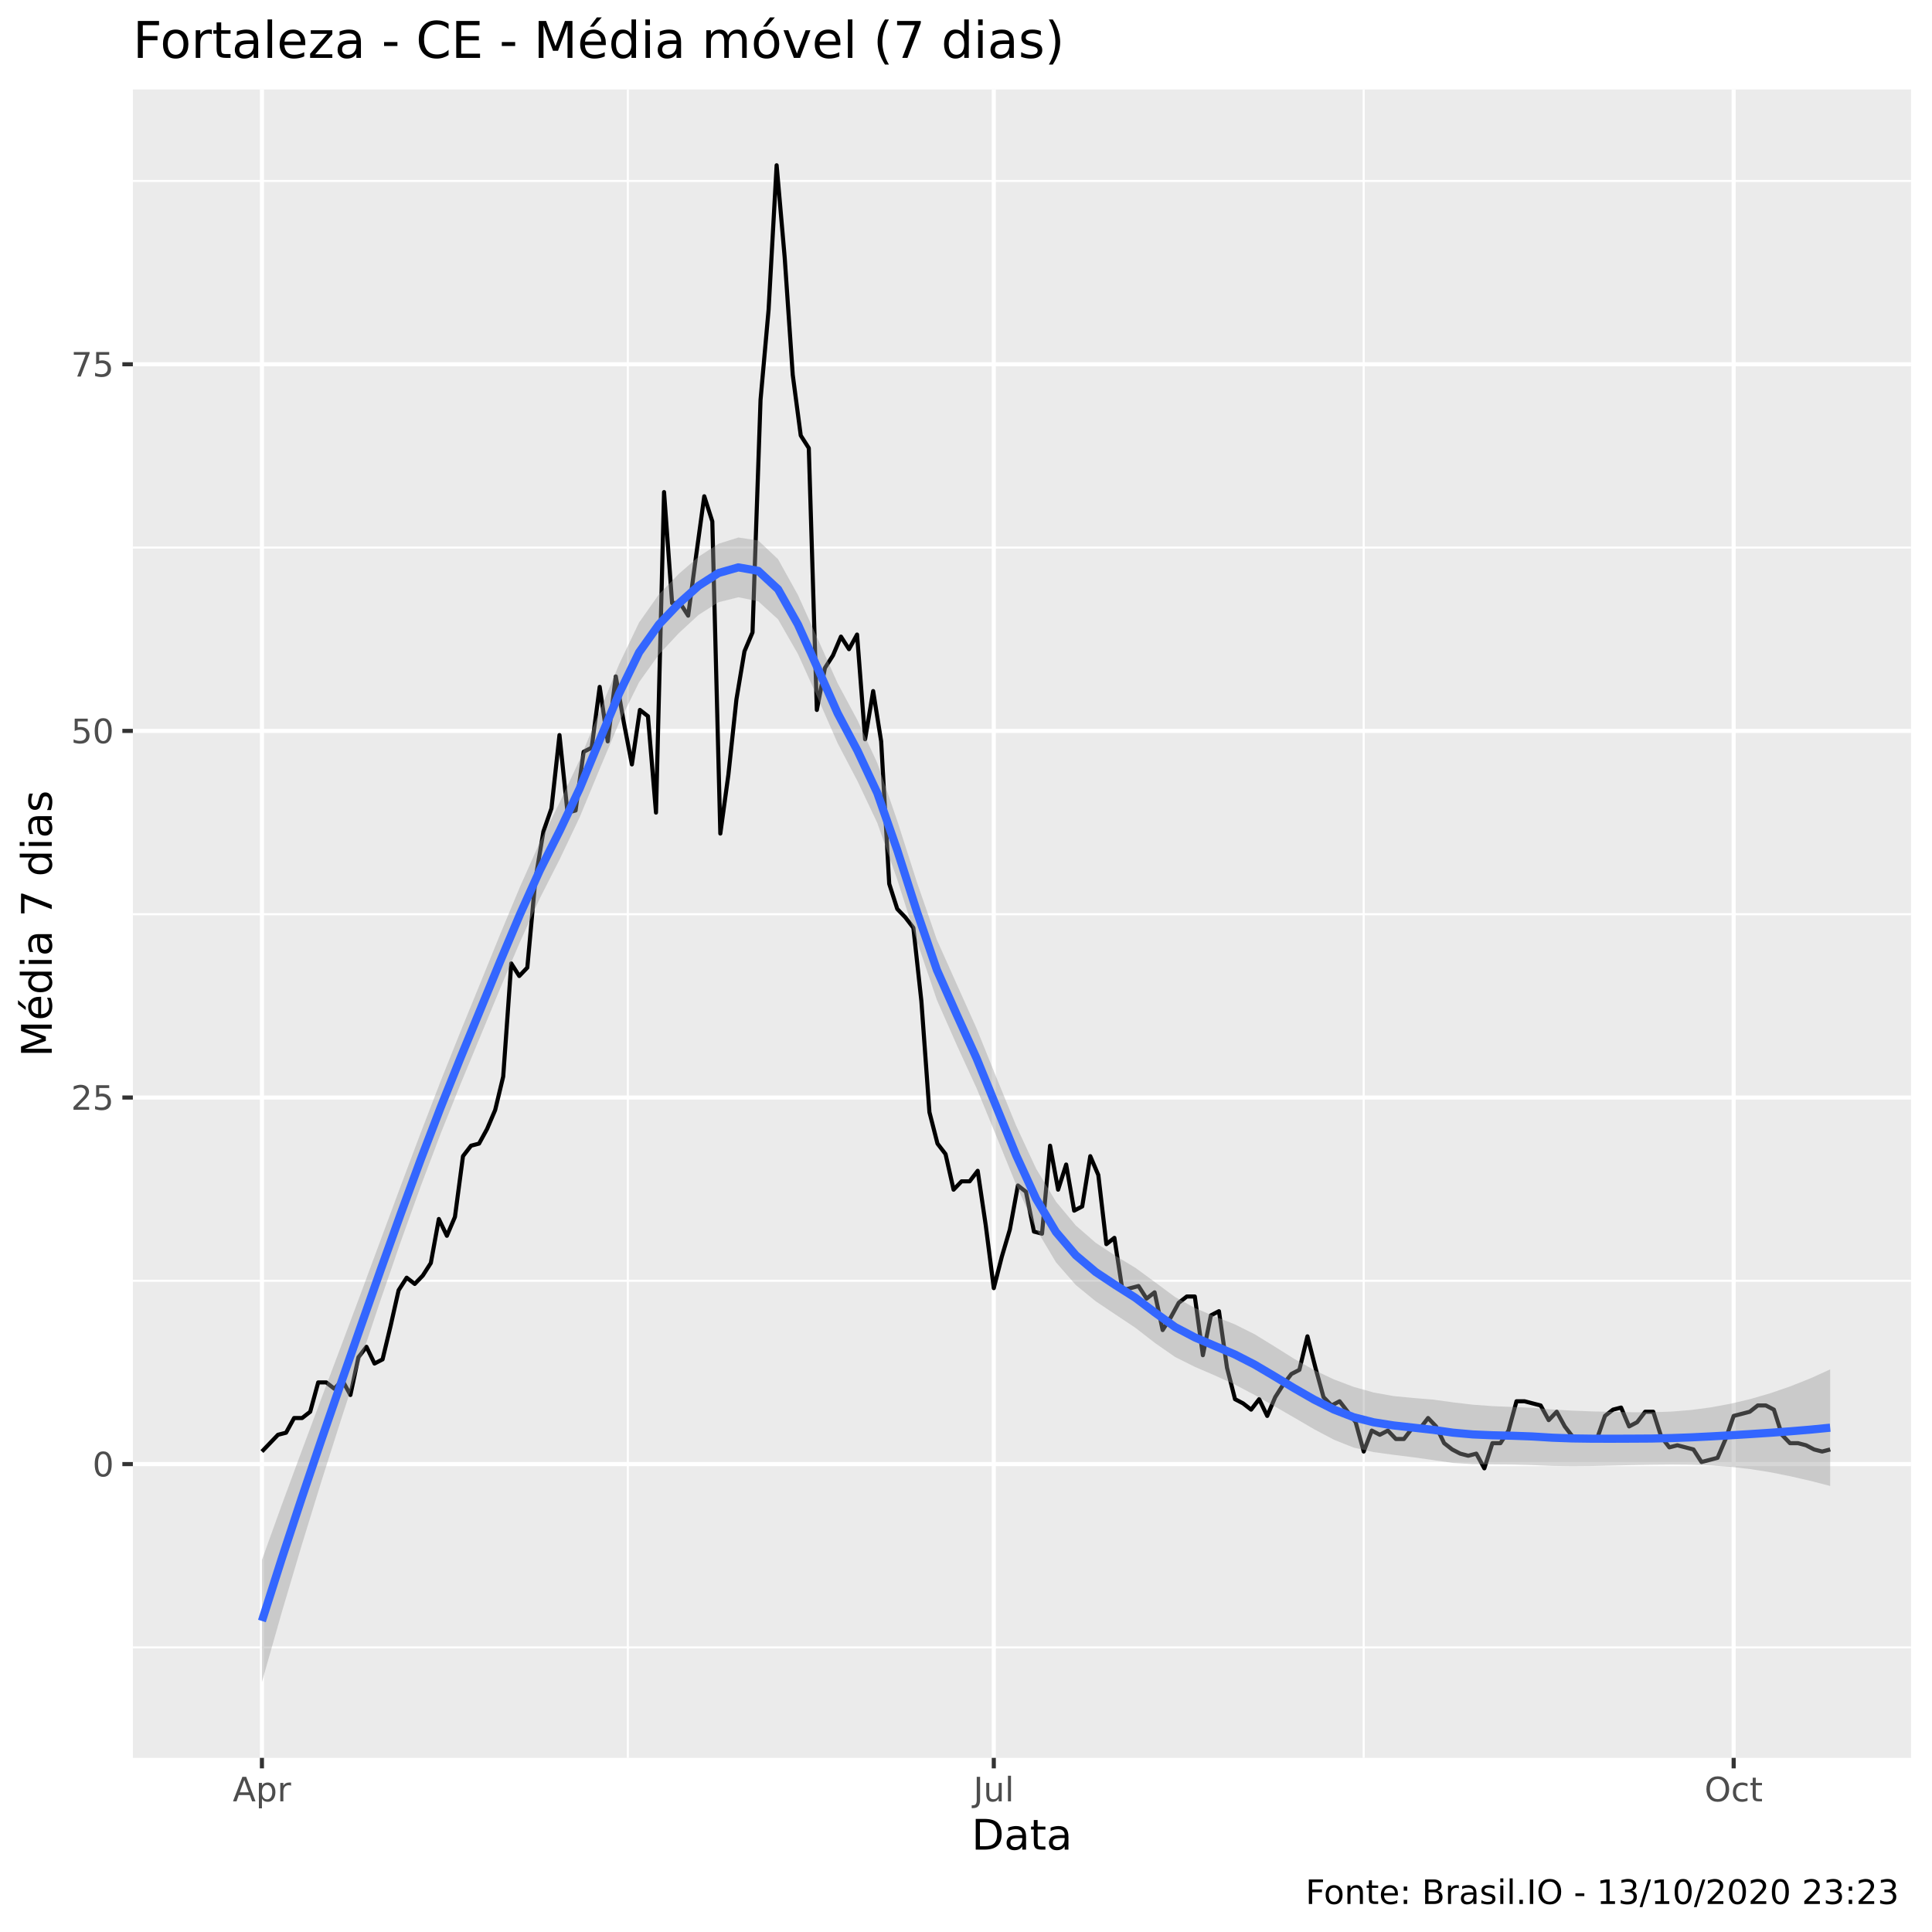
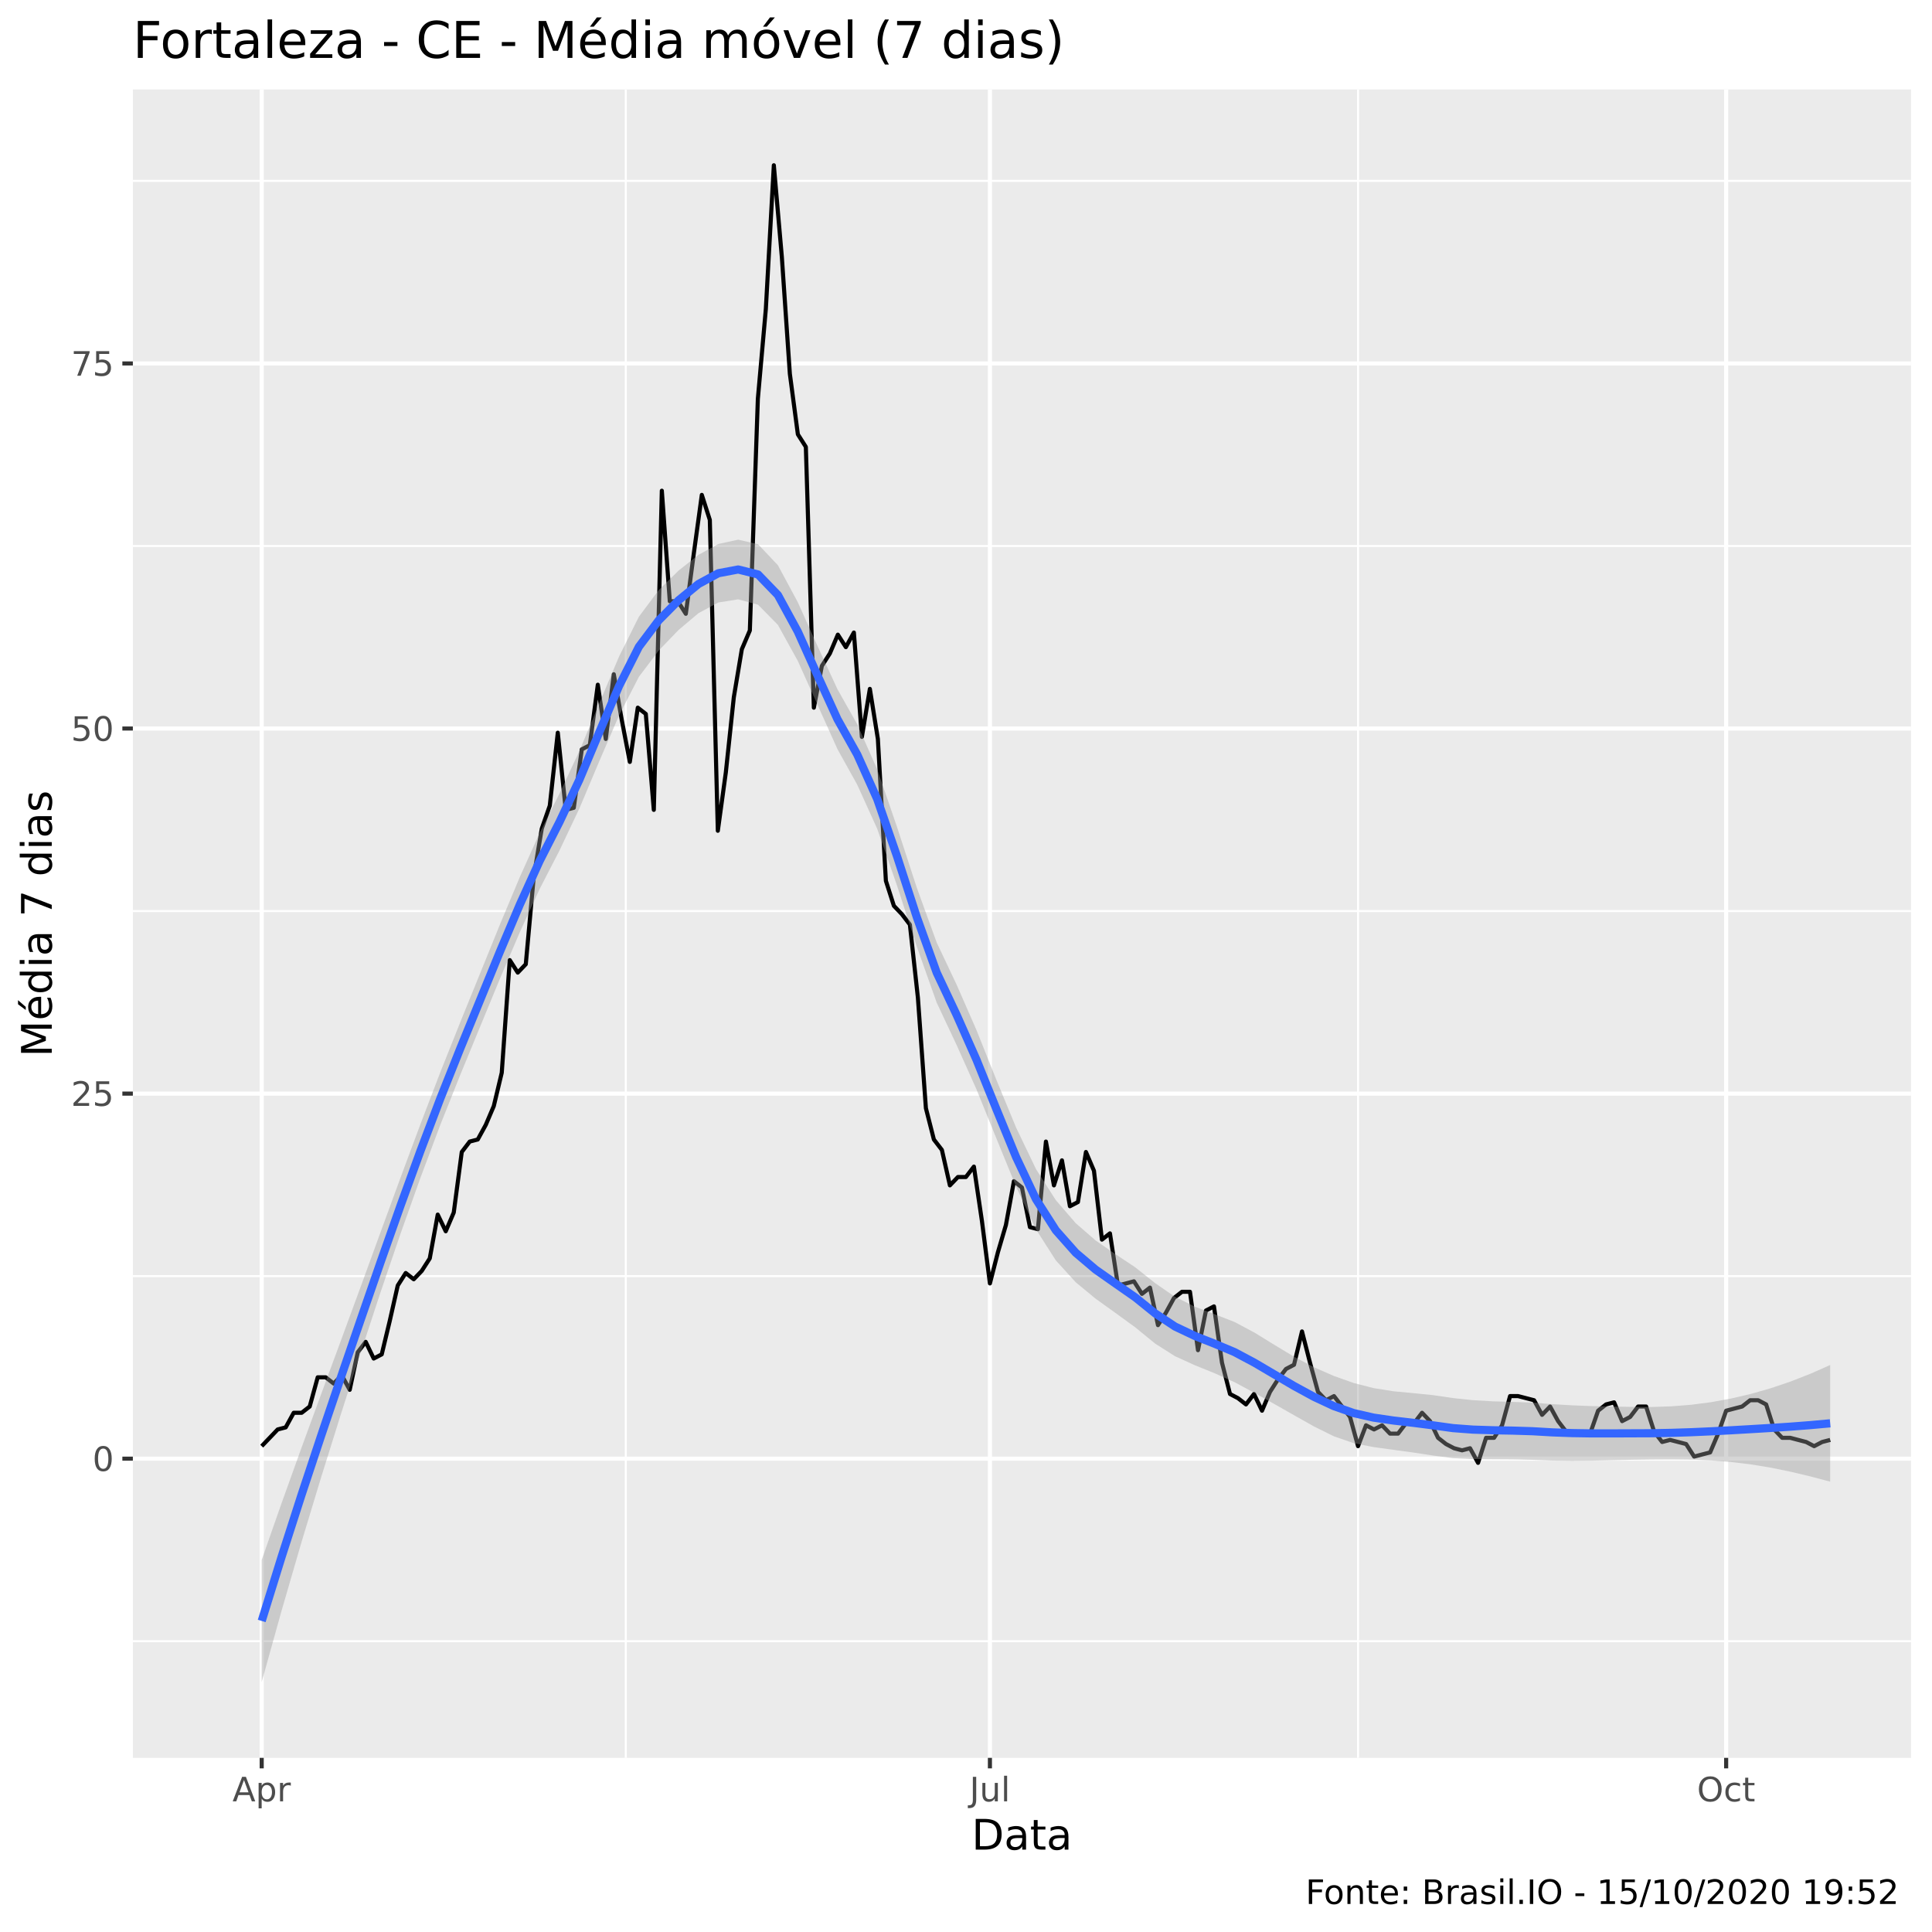
<svg xmlns="http://www.w3.org/2000/svg" viewBox="0 0 504.00 504.00">
  <defs>
    <style type="text/css">
    line, polyline, polygon, path, rect, circle {
      fill: none;
      stroke: #000000;
      stroke-linecap: round;
      stroke-linejoin: round;
      stroke-miterlimit: 10.00;
    }
  </style>
  </defs>
  <rect width="100%" height="100%" style="stroke: none; fill: #FFFFFF;" />
  <rect x="0" y="0.00" width="504.00" height="504.00" style="stroke-width: 1.07; stroke: #FFFFFF; fill: #FFFFFF;" />
  <defs>
    <clipPath id="cpMzQuNjZ8NDk4LjUyfDQ1OC41N3wyMy4zMw==">
      <rect x="34.66" y="23.33" width="463.87" height="435.24" />
    </clipPath>
  </defs>
  <rect x="34.66" y="23.33" width="463.87" height="435.24" style="stroke-width: 1.07; stroke: none; fill: #EBEBEB;" clip-path="url(#cpMzQuNjZ8NDk4LjUyfDQ1OC41N3wyMy4zMw==)" />
-   <polyline points="34.66,429.76 498.52,429.76 " style="stroke-width: 0.53; stroke: #FFFFFF; stroke-linecap: butt;" clip-path="url(#cpMzQuNjZ8NDk4LjUyfDQ1OC41N3wyMy4zMw==)" />
-   <polyline points="34.66,334.12 498.52,334.12 " style="stroke-width: 0.53; stroke: #FFFFFF; stroke-linecap: butt;" clip-path="url(#cpMzQuNjZ8NDk4LjUyfDQ1OC41N3wyMy4zMw==)" />
-   <polyline points="34.66,238.49 498.52,238.49 " style="stroke-width: 0.53; stroke: #FFFFFF; stroke-linecap: butt;" clip-path="url(#cpMzQuNjZ8NDk4LjUyfDQ1OC41N3wyMy4zMw==)" />
-   <polyline points="34.66,142.85 498.52,142.85 " style="stroke-width: 0.53; stroke: #FFFFFF; stroke-linecap: butt;" clip-path="url(#cpMzQuNjZ8NDk4LjUyfDQ1OC41N3wyMy4zMw==)" />
-   <polyline points="34.66,47.21 498.52,47.21 " style="stroke-width: 0.53; stroke: #FFFFFF; stroke-linecap: butt;" clip-path="url(#cpMzQuNjZ8NDk4LjUyfDQ1OC41N3wyMy4zMw==)" />
-   <polyline points="163.79,458.57 163.79,23.33 " style="stroke-width: 0.53; stroke: #FFFFFF; stroke-linecap: butt;" clip-path="url(#cpMzQuNjZ8NDk4LjUyfDQ1OC41N3wyMy4zMw==)" />
-   <polyline points="355.75,458.57 355.75,23.33 " style="stroke-width: 0.53; stroke: #FFFFFF; stroke-linecap: butt;" clip-path="url(#cpMzQuNjZ8NDk4LjUyfDQ1OC41N3wyMy4zMw==)" />
-   <polyline points="34.66,381.94 498.52,381.94 " style="stroke-width: 1.07; stroke: #FFFFFF; stroke-linecap: butt;" clip-path="url(#cpMzQuNjZ8NDk4LjUyfDQ1OC41N3wyMy4zMw==)" />
-   <polyline points="34.66,286.31 498.52,286.31 " style="stroke-width: 1.07; stroke: #FFFFFF; stroke-linecap: butt;" clip-path="url(#cpMzQuNjZ8NDk4LjUyfDQ1OC41N3wyMy4zMw==)" />
-   <polyline points="34.66,190.67 498.52,190.67 " style="stroke-width: 1.07; stroke: #FFFFFF; stroke-linecap: butt;" clip-path="url(#cpMzQuNjZ8NDk4LjUyfDQ1OC41N3wyMy4zMw==)" />
-   <polyline points="34.66,95.03 498.52,95.03 " style="stroke-width: 1.07; stroke: #FFFFFF; stroke-linecap: butt;" clip-path="url(#cpMzQuNjZ8NDk4LjUyfDQ1OC41N3wyMy4zMw==)" />
-   <polyline points="68.33,458.57 68.33,23.33 " style="stroke-width: 1.07; stroke: #FFFFFF; stroke-linecap: butt;" clip-path="url(#cpMzQuNjZ8NDk4LjUyfDQ1OC41N3wyMy4zMw==)" />
-   <polyline points="259.25,458.57 259.25,23.33 " style="stroke-width: 1.07; stroke: #FFFFFF; stroke-linecap: butt;" clip-path="url(#cpMzQuNjZ8NDk4LjUyfDQ1OC41N3wyMy4zMw==)" />
-   <polyline points="452.26,458.57 452.26,23.33 " style="stroke-width: 1.07; stroke: #FFFFFF; stroke-linecap: butt;" clip-path="url(#cpMzQuNjZ8NDk4LjUyfDQ1OC41N3wyMy4zMw==)" />
-   <polyline points="68.33,378.66 72.52,374.29 74.62,373.75 76.72,369.92 78.82,369.92 80.92,368.28 83.01,360.63 85.11,360.63 87.21,362.27 89.31,360.08 91.41,363.91 93.50,354.07 95.60,351.34 97.70,355.71 99.80,354.62 101.90,345.87 103.99,336.58 106.09,333.31 108.19,334.94 110.29,332.76 112.39,329.48 114.48,318.00 116.58,322.38 118.68,317.46 120.78,301.61 122.88,298.88 124.97,298.33 127.07,294.50 129.17,289.58 131.27,280.84 133.37,251.33 135.46,254.61 137.56,252.42 139.66,229.47 141.76,216.90 143.86,210.89 145.95,191.76 148.05,211.98 150.15,211.43 152.25,196.13 154.35,195.04 156.44,179.19 158.54,193.40 160.64,176.46 162.74,188.48 164.84,199.41 166.93,185.20 169.03,186.84 171.13,211.98 173.23,128.37 175.33,157.33 177.42,157.33 179.52,160.61 181.62,144.76 183.72,129.46 185.82,136.02 187.91,217.45 190.01,202.14 192.11,182.47 194.21,169.90 196.31,164.98 198.40,104.32 200.50,80.82 202.60,43.11 204.70,67.16 206.80,97.76 208.89,113.61 210.99,116.89 213.09,185.20 215.19,174.27 217.29,170.99 219.38,166.07 221.48,169.35 223.58,165.53 225.68,192.85 227.78,180.28 229.87,193.40 231.97,230.56 234.07,237.12 236.17,239.31 238.27,242.04 240.36,261.17 242.46,290.13 244.56,298.33 246.66,301.06 248.76,310.35 250.85,308.17 252.95,308.17 255.05,305.43 257.15,319.64 259.25,336.04 261.34,327.84 263.44,320.74 265.54,309.26 267.64,310.90 269.73,321.28 271.83,321.83 273.93,298.88 276.03,310.35 278.13,303.79 280.22,315.82 282.32,314.72 284.42,301.61 286.52,306.53 288.62,324.56 290.71,322.92 292.81,336.58 294.91,336.04 297.01,335.49 299.11,338.77 301.20,337.13 303.30,346.97 305.40,343.69 307.50,339.86 309.60,338.22 311.69,338.22 313.79,353.53 315.89,343.14 317.99,342.05 320.09,356.80 322.18,365.00 324.28,366.10 326.38,367.73 328.48,365.00 330.58,369.37 332.67,364.46 334.77,361.18 336.87,358.44 338.97,357.35 341.07,348.61 343.16,356.80 345.26,364.46 347.36,366.64 349.46,365.55 351.56,368.28 353.65,371.01 355.75,378.66 357.85,373.20 359.95,374.29 362.05,373.20 364.14,375.39 366.24,375.39 368.34,372.65 370.44,372.65 372.54,369.92 374.63,372.11 376.73,376.48 378.83,378.12 380.93,379.21 383.03,379.76 385.12,379.21 387.22,383.04 389.32,376.48 391.42,376.48 393.52,373.20 395.61,365.55 397.71,365.55 399.81,366.10 401.91,366.64 404.01,370.47 406.10,368.28 408.20,372.11 410.30,374.84 412.40,375.39 414.50,375.39 416.59,375.39 418.69,369.37 420.79,367.73 422.89,367.19 424.99,372.11 427.08,371.01 429.18,368.28 431.28,368.28 433.38,374.84 435.48,377.57 437.57,377.03 439.67,377.57 441.77,378.12 443.87,381.40 445.97,380.85 448.06,380.30 450.16,375.39 452.26,369.37 454.36,368.83 456.46,368.28 458.55,366.64 460.65,366.64 462.75,367.73 464.85,374.29 466.95,376.48 469.04,376.48 471.14,377.03 473.24,378.12 475.34,378.66 477.44,378.12 " style="stroke-width: 1.07; stroke-linecap: butt;" clip-path="url(#cpMzQuNjZ8NDk4LjUyfDQ1OC41N3wyMy4zMw==)" />
-   <polygon points="68.33,406.94 73.51,392.56 78.69,378.54 83.86,364.73 89.04,350.99 94.22,337.16 99.40,323.18 104.58,309.24 109.76,295.48 114.94,282.06 120.11,269.14 125.29,256.48 130.47,243.74 135.65,231.34 140.83,219.71 146.01,209.29 151.19,198.29 156.36,185.73 161.54,173.20 166.72,162.39 171.90,155.04 177.08,149.71 182.26,145.20 187.44,141.85 192.61,140.22 197.79,140.99 202.97,145.87 208.15,155.20 213.33,166.69 218.51,178.23 223.69,187.90 228.86,199.05 234.04,214.03 239.22,230.21 244.40,245.16 249.58,256.75 254.76,268.28 259.94,281.10 265.11,293.72 270.29,304.86 275.47,313.47 280.65,319.69 285.83,324.20 291.01,327.61 296.19,330.73 301.36,334.52 306.54,338.36 311.72,341.22 316.90,343.42 322.08,345.46 327.26,348.04 332.44,351.23 337.61,354.47 342.79,357.40 347.97,359.84 353.15,361.80 358.33,363.26 363.51,364.19 368.69,364.69 373.86,365.11 379.04,365.83 384.22,366.44 389.40,366.82 394.58,367.03 399.76,367.26 404.94,367.68 410.11,367.99 415.29,368.19 420.47,368.31 425.65,368.40 430.83,368.42 436.01,368.24 441.19,367.82 446.36,367.13 451.54,366.17 456.72,364.94 461.90,363.43 467.08,361.64 472.26,359.58 477.44,357.23 477.44,387.64 472.26,386.31 467.08,385.12 461.90,384.08 456.72,383.26 451.54,382.66 446.36,382.29 441.19,382.10 436.01,382.06 430.83,382.11 425.65,382.20 420.47,382.32 415.29,382.44 410.11,382.48 404.94,382.41 399.76,382.19 394.58,382.05 389.40,382.01 384.22,381.96 379.04,381.64 373.86,380.89 368.69,380.16 363.51,379.52 358.33,378.81 353.15,377.64 347.97,375.58 342.79,372.83 337.61,369.81 332.44,366.82 327.26,363.89 322.08,361.16 316.90,358.81 311.72,356.58 306.54,353.99 301.36,350.39 296.19,346.38 291.01,342.93 285.83,339.46 280.65,335.23 275.47,329.30 270.29,320.60 265.11,309.14 259.94,296.45 254.76,283.88 249.58,272.60 244.40,260.86 239.22,245.61 234.04,229.39 228.86,214.69 223.69,203.76 218.51,193.88 213.33,182.06 208.15,170.59 202.97,161.56 197.79,156.85 192.61,155.81 187.44,157.10 182.26,160.39 177.08,165.17 171.90,170.73 166.72,177.96 161.54,188.47 156.36,200.78 151.19,213.26 146.01,224.15 140.83,234.35 135.65,245.73 130.47,257.89 125.29,270.40 120.11,282.88 114.94,295.77 109.76,309.44 104.58,323.81 99.40,338.80 94.22,354.29 89.04,370.12 83.86,386.38 78.69,403.16 73.51,420.59 68.33,438.79 " style="stroke-width: 0.00; stroke: none; fill: #999999; fill-opacity: 0.40;" clip-path="url(#cpMzQuNjZ8NDk4LjUyfDQ1OC41N3wyMy4zMw==)" />
-   <polyline points="68.33,406.94 73.51,392.56 78.69,378.54 83.86,364.73 89.04,350.99 94.22,337.16 99.40,323.18 104.58,309.24 109.76,295.48 114.94,282.06 120.11,269.14 125.29,256.48 130.47,243.74 135.65,231.34 140.83,219.71 146.01,209.29 151.19,198.29 156.36,185.73 161.54,173.20 166.72,162.39 171.90,155.04 177.08,149.71 182.26,145.20 187.44,141.85 192.61,140.22 197.79,140.99 202.97,145.87 208.15,155.20 213.33,166.69 218.51,178.23 223.69,187.90 228.86,199.05 234.04,214.03 239.22,230.21 244.40,245.16 249.58,256.75 254.76,268.28 259.94,281.10 265.11,293.72 270.29,304.86 275.47,313.47 280.65,319.69 285.83,324.20 291.01,327.61 296.19,330.73 301.36,334.52 306.54,338.36 311.72,341.22 316.90,343.42 322.08,345.46 327.26,348.04 332.44,351.23 337.61,354.47 342.79,357.40 347.97,359.84 353.15,361.80 358.33,363.26 363.51,364.19 368.69,364.69 373.86,365.11 379.04,365.83 384.22,366.44 389.40,366.82 394.58,367.03 399.76,367.26 404.94,367.68 410.11,367.99 415.29,368.19 420.47,368.31 425.65,368.40 430.83,368.42 436.01,368.24 441.19,367.82 446.36,367.13 451.54,366.17 456.72,364.94 461.90,363.43 467.08,361.64 472.26,359.58 477.44,357.23 " style="stroke-width: 2.13; stroke: none;" clip-path="url(#cpMzQuNjZ8NDk4LjUyfDQ1OC41N3wyMy4zMw==)" />
-   <polyline points="477.44,387.64 472.26,386.31 467.08,385.12 461.90,384.08 456.72,383.26 451.54,382.66 446.36,382.29 441.19,382.10 436.01,382.06 430.83,382.11 425.65,382.20 420.47,382.32 415.29,382.44 410.11,382.48 404.94,382.41 399.76,382.19 394.58,382.05 389.40,382.01 384.22,381.96 379.04,381.64 373.86,380.89 368.69,380.16 363.51,379.52 358.33,378.81 353.15,377.64 347.97,375.58 342.79,372.83 337.61,369.81 332.44,366.82 327.26,363.89 322.08,361.16 316.90,358.81 311.72,356.58 306.54,353.99 301.36,350.39 296.19,346.38 291.01,342.93 285.83,339.46 280.65,335.23 275.47,329.30 270.29,320.60 265.11,309.14 259.94,296.45 254.76,283.88 249.58,272.60 244.40,260.86 239.22,245.61 234.04,229.39 228.86,214.69 223.69,203.76 218.51,193.88 213.33,182.06 208.15,170.59 202.97,161.56 197.79,156.85 192.61,155.81 187.44,157.10 182.26,160.39 177.08,165.17 171.90,170.73 166.72,177.96 161.54,188.47 156.36,200.78 151.19,213.26 146.01,224.15 140.83,234.35 135.65,245.73 130.47,257.89 125.29,270.40 120.11,282.88 114.94,295.77 109.76,309.44 104.58,323.81 99.40,338.80 94.22,354.29 89.04,370.12 83.86,386.38 78.69,403.16 73.51,420.59 68.33,438.79 " style="stroke-width: 2.13; stroke: none;" clip-path="url(#cpMzQuNjZ8NDk4LjUyfDQ1OC41N3wyMy4zMw==)" />
-   <polyline points="68.33,422.87 73.51,406.58 78.69,390.85 83.86,375.55 89.04,360.56 94.22,345.72 99.40,330.99 104.58,316.53 109.76,302.46 114.94,288.92 120.11,276.01 125.29,263.44 130.47,250.81 135.65,238.53 140.83,227.03 146.01,216.72 151.19,205.77 156.36,193.25 161.54,180.84 166.72,170.18 171.90,162.89 177.08,157.44 182.26,152.80 187.44,149.48 192.61,148.01 197.79,148.92 202.97,153.72 208.15,162.90 213.33,174.38 218.51,186.06 223.69,195.83 228.86,206.87 234.04,221.71 239.22,237.91 244.40,253.01 249.58,264.68 254.76,276.08 259.94,288.77 265.11,301.43 270.29,312.73 275.47,321.39 280.65,327.46 285.83,331.83 291.01,335.27 296.19,338.55 301.36,342.46 306.54,346.18 311.72,348.90 316.90,351.11 322.08,353.31 327.26,355.96 332.44,359.02 337.61,362.14 342.79,365.11 347.97,367.71 353.15,369.72 358.33,371.03 363.51,371.85 368.69,372.43 373.86,373.00 379.04,373.74 384.22,374.20 389.40,374.42 394.58,374.54 399.76,374.73 404.94,375.05 410.11,375.24 415.29,375.31 420.47,375.32 425.65,375.30 430.83,375.27 436.01,375.15 441.19,374.96 446.36,374.71 451.54,374.42 456.72,374.10 461.90,373.76 467.08,373.38 472.26,372.95 477.44,372.44 " style="stroke-width: 2.13; stroke: #3366FF; stroke-linecap: butt;" clip-path="url(#cpMzQuNjZ8NDk4LjUyfDQ1OC41N3wyMy4zMw==)" />
+   <polyline points="34.66,428.14 498.52,428.14 " style="stroke-width: 0.53; stroke: #FFFFFF; stroke-linecap: butt;" clip-path="url(#cpMzQuNjZ8NDk4LjUyfDQ1OC41N3wyMy4zMw==)" />
+   <polyline points="34.66,332.90 498.52,332.90 " style="stroke-width: 0.53; stroke: #FFFFFF; stroke-linecap: butt;" clip-path="url(#cpMzQuNjZ8NDk4LjUyfDQ1OC41N3wyMy4zMw==)" />
+   <polyline points="34.66,237.67 498.52,237.67 " style="stroke-width: 0.53; stroke: #FFFFFF; stroke-linecap: butt;" clip-path="url(#cpMzQuNjZ8NDk4LjUyfDQ1OC41N3wyMy4zMw==)" />
+   <polyline points="34.66,142.43 498.52,142.43 " style="stroke-width: 0.53; stroke: #FFFFFF; stroke-linecap: butt;" clip-path="url(#cpMzQuNjZ8NDk4LjUyfDQ1OC41N3wyMy4zMw==)" />
+   <polyline points="34.66,47.19 498.52,47.19 " style="stroke-width: 0.53; stroke: #FFFFFF; stroke-linecap: butt;" clip-path="url(#cpMzQuNjZ8NDk4LjUyfDQ1OC41N3wyMy4zMw==)" />
+   <polyline points="163.25,458.57 163.25,23.33 " style="stroke-width: 0.53; stroke: #FFFFFF; stroke-linecap: butt;" clip-path="url(#cpMzQuNjZ8NDk4LjUyfDQ1OC41N3wyMy4zMw==)" />
+   <polyline points="354.27,458.57 354.27,23.33 " style="stroke-width: 0.53; stroke: #FFFFFF; stroke-linecap: butt;" clip-path="url(#cpMzQuNjZ8NDk4LjUyfDQ1OC41N3wyMy4zMw==)" />
+   <polyline points="34.66,380.52 498.52,380.52 " style="stroke-width: 1.07; stroke: #FFFFFF; stroke-linecap: butt;" clip-path="url(#cpMzQuNjZ8NDk4LjUyfDQ1OC41N3wyMy4zMw==)" />
+   <polyline points="34.66,285.29 498.52,285.29 " style="stroke-width: 1.07; stroke: #FFFFFF; stroke-linecap: butt;" clip-path="url(#cpMzQuNjZ8NDk4LjUyfDQ1OC41N3wyMy4zMw==)" />
+   <polyline points="34.66,190.05 498.52,190.05 " style="stroke-width: 1.07; stroke: #FFFFFF; stroke-linecap: butt;" clip-path="url(#cpMzQuNjZ8NDk4LjUyfDQ1OC41N3wyMy4zMw==)" />
+   <polyline points="34.66,94.81 498.52,94.81 " style="stroke-width: 1.07; stroke: #FFFFFF; stroke-linecap: butt;" clip-path="url(#cpMzQuNjZ8NDk4LjUyfDQ1OC41N3wyMy4zMw==)" />
+   <polyline points="68.27,458.57 68.27,23.33 " style="stroke-width: 1.07; stroke: #FFFFFF; stroke-linecap: butt;" clip-path="url(#cpMzQuNjZ8NDk4LjUyfDQ1OC41N3wyMy4zMw==)" />
+   <polyline points="258.24,458.57 258.24,23.33 " style="stroke-width: 1.07; stroke: #FFFFFF; stroke-linecap: butt;" clip-path="url(#cpMzQuNjZ8NDk4LjUyfDQ1OC41N3wyMy4zMw==)" />
+   <polyline points="450.30,458.57 450.30,23.33 " style="stroke-width: 1.07; stroke: #FFFFFF; stroke-linecap: butt;" clip-path="url(#cpMzQuNjZ8NDk4LjUyfDQ1OC41N3wyMy4zMw==)" />
+   <polyline points="68.27,377.26 72.44,372.90 74.53,372.36 76.62,368.55 78.70,368.55 80.79,366.92 82.88,359.30 84.97,359.30 87.05,360.93 89.14,358.75 91.23,362.56 93.32,352.77 95.40,350.05 97.49,354.40 99.58,353.31 101.67,344.60 103.76,335.35 105.84,332.09 107.93,333.72 110.02,331.54 112.11,328.28 114.19,316.85 116.28,321.20 118.37,316.31 120.46,300.52 122.54,297.80 124.63,297.26 126.72,293.45 128.81,288.55 130.89,279.84 132.98,250.46 135.07,253.72 137.16,251.54 139.24,228.69 141.33,216.17 143.42,210.18 145.51,191.14 147.59,211.27 149.68,210.73 151.77,195.49 153.86,194.40 155.95,178.62 158.03,192.77 160.12,175.90 162.21,187.87 164.30,198.76 166.38,184.61 168.47,186.24 170.56,211.27 172.65,128.01 174.73,156.85 176.82,156.85 178.91,160.12 181.00,144.33 183.08,129.10 185.17,135.63 187.26,216.72 189.35,201.48 191.43,181.89 193.52,169.37 195.61,164.47 197.70,104.06 199.78,80.66 201.87,43.11 203.96,67.06 206.05,97.53 208.14,113.31 210.22,116.58 212.31,184.61 214.40,173.72 216.49,170.46 218.57,165.56 220.66,168.82 222.75,165.01 224.84,192.23 226.92,179.71 229.01,192.77 231.10,229.78 233.19,236.31 235.27,238.48 237.36,241.20 239.45,260.25 241.54,289.10 243.62,297.26 245.71,299.98 247.80,309.23 249.89,307.05 251.97,307.05 254.06,304.33 256.15,318.48 258.24,334.81 260.33,326.65 262.41,319.57 264.50,308.14 266.59,309.78 268.68,320.12 270.76,320.66 272.85,297.80 274.94,309.23 277.03,302.70 279.11,314.67 281.20,313.58 283.29,300.52 285.38,305.42 287.46,323.38 289.55,321.75 291.64,335.35 293.73,334.81 295.81,334.26 297.90,337.53 299.99,335.90 302.08,345.69 304.16,342.43 306.25,338.62 308.34,336.99 310.43,336.99 312.52,352.22 314.60,341.88 316.69,340.80 318.78,355.49 320.87,363.65 322.95,364.74 325.04,366.37 327.13,363.65 329.22,368.01 331.30,363.11 333.39,359.84 335.48,357.12 337.57,356.03 339.65,347.33 341.74,355.49 343.83,363.11 345.92,365.28 348.00,364.20 350.09,366.92 352.18,369.64 354.27,377.26 356.35,371.82 358.44,372.90 360.53,371.82 362.62,373.99 364.71,373.99 366.79,371.27 368.88,371.27 370.97,368.55 373.06,370.73 375.14,375.08 377.23,376.71 379.32,377.80 381.41,378.35 383.49,377.80 385.58,381.61 387.67,375.08 389.76,375.08 391.84,371.82 393.93,364.20 396.02,364.20 398.11,364.74 400.19,365.28 402.28,369.09 404.37,366.92 406.46,370.73 408.54,373.45 410.63,373.99 412.72,373.99 414.81,373.99 416.90,368.01 418.98,366.37 421.07,365.83 423.16,370.73 425.25,369.64 427.33,366.92 429.42,366.92 431.51,373.45 433.60,376.17 435.68,375.63 437.77,376.17 439.86,376.71 441.95,379.98 444.03,379.43 446.12,378.89 448.21,373.99 450.30,368.01 452.38,367.46 454.47,366.92 456.56,365.28 458.65,365.28 460.73,366.37 462.82,372.90 464.91,375.08 467.00,375.08 469.09,375.63 471.17,376.17 473.26,377.26 475.35,376.17 477.44,375.63 " style="stroke-width: 1.07; stroke-linecap: butt;" clip-path="url(#cpMzQuNjZ8NDk4LjUyfDQ1OC41N3wyMy4zMw==)" />
+   <polygon points="68.27,406.94 73.45,392.14 78.62,377.76 83.80,363.62 88.98,349.58 94.16,335.48 99.34,321.26 104.52,307.12 109.70,293.21 114.88,279.68 120.06,266.68 125.24,253.94 130.42,241.17 135.60,228.81 140.78,217.28 145.96,207.00 151.14,195.93 156.32,183.51 161.49,171.28 166.67,160.88 171.85,153.93 177.03,148.84 182.21,144.74 187.39,141.91 192.57,140.78 197.75,141.97 202.93,147.45 208.11,157.09 213.29,168.58 218.47,179.80 223.65,188.99 228.83,200.67 234.01,215.75 239.18,231.62 244.36,245.89 249.54,256.84 254.72,268.69 259.90,281.64 265.08,294.17 270.26,304.98 275.44,313.09 280.62,319.09 285.80,323.59 290.98,327.17 296.16,330.61 301.34,334.73 306.52,338.30 311.70,340.87 316.88,342.85 322.05,344.86 327.23,347.62 332.41,350.81 337.59,353.93 342.77,356.67 347.95,358.94 353.13,360.78 358.31,362.11 363.49,362.94 368.67,363.42 373.85,363.95 379.03,364.71 384.21,365.26 389.39,365.56 394.57,365.71 399.75,365.90 404.92,366.30 410.10,366.61 415.28,366.81 420.46,366.93 425.64,367.01 430.82,367.04 436.00,366.87 441.18,366.46 446.36,365.79 451.54,364.84 456.72,363.64 461.90,362.16 467.08,360.41 472.26,358.38 477.44,356.09 477.44,386.52 472.26,385.15 467.08,383.92 461.90,382.86 456.72,382.01 451.54,381.39 446.36,380.99 441.18,380.77 436.00,380.71 430.82,380.74 425.64,380.81 420.46,380.93 415.28,381.04 410.10,381.09 404.92,381.02 399.75,380.82 394.57,380.70 389.39,380.67 384.21,380.63 379.03,380.39 373.85,379.71 368.67,378.92 363.49,378.21 358.31,377.50 353.13,376.48 347.95,374.68 342.77,372.11 337.59,369.20 332.41,366.25 327.23,363.35 322.05,360.57 316.88,358.25 311.70,356.15 306.52,353.79 301.34,350.50 296.16,346.27 290.98,342.50 285.80,338.78 280.62,334.50 275.44,328.81 270.26,320.70 265.08,309.59 259.90,296.91 254.72,284.15 249.54,272.59 244.36,261.57 239.18,246.99 234.01,231.03 228.83,216.19 223.65,204.76 218.47,195.43 213.29,183.91 208.11,172.39 202.93,163.02 197.75,157.75 192.57,156.35 187.39,157.17 182.21,159.96 177.03,164.33 171.85,169.70 166.67,176.56 161.49,186.64 156.32,198.61 151.14,210.91 145.96,221.85 140.78,231.90 135.60,243.19 130.42,255.31 125.24,267.85 120.06,280.42 114.88,293.40 109.70,307.19 104.52,321.73 99.34,336.91 94.16,352.65 88.98,368.76 83.80,385.30 78.62,402.41 73.45,420.20 68.27,438.79 " style="stroke-width: 0.00; stroke: none; fill: #999999; fill-opacity: 0.40;" clip-path="url(#cpMzQuNjZ8NDk4LjUyfDQ1OC41N3wyMy4zMw==)" />
+   <polyline points="68.27,406.94 73.45,392.14 78.62,377.76 83.80,363.62 88.98,349.58 94.16,335.48 99.34,321.26 104.52,307.12 109.70,293.21 114.88,279.68 120.06,266.68 125.24,253.94 130.42,241.17 135.60,228.81 140.78,217.28 145.96,207.00 151.14,195.93 156.32,183.51 161.49,171.28 166.67,160.88 171.85,153.93 177.03,148.84 182.21,144.74 187.39,141.91 192.57,140.78 197.75,141.97 202.93,147.45 208.11,157.09 213.29,168.58 218.47,179.80 223.65,188.99 228.83,200.67 234.01,215.75 239.18,231.62 244.36,245.89 249.54,256.84 254.72,268.69 259.90,281.64 265.08,294.17 270.26,304.98 275.44,313.09 280.62,319.09 285.80,323.59 290.98,327.17 296.16,330.61 301.34,334.73 306.52,338.30 311.70,340.87 316.88,342.85 322.05,344.86 327.23,347.62 332.41,350.81 337.59,353.93 342.77,356.67 347.95,358.94 353.13,360.78 358.31,362.11 363.49,362.94 368.67,363.42 373.85,363.95 379.03,364.71 384.21,365.26 389.39,365.56 394.57,365.71 399.75,365.90 404.92,366.30 410.10,366.61 415.28,366.81 420.46,366.93 425.64,367.01 430.82,367.04 436.00,366.87 441.18,366.46 446.36,365.79 451.54,364.84 456.72,363.64 461.90,362.16 467.08,360.41 472.26,358.38 477.44,356.09 " style="stroke-width: 2.13; stroke: none;" clip-path="url(#cpMzQuNjZ8NDk4LjUyfDQ1OC41N3wyMy4zMw==)" />
+   <polyline points="477.44,386.52 472.26,385.15 467.08,383.92 461.90,382.86 456.72,382.01 451.54,381.39 446.36,380.99 441.18,380.77 436.00,380.71 430.82,380.74 425.64,380.81 420.46,380.93 415.28,381.04 410.10,381.09 404.92,381.02 399.75,380.82 394.57,380.70 389.39,380.67 384.21,380.63 379.03,380.39 373.85,379.71 368.67,378.92 363.49,378.21 358.31,377.50 353.13,376.48 347.95,374.68 342.77,372.11 337.59,369.20 332.41,366.25 327.23,363.35 322.05,360.57 316.88,358.25 311.70,356.15 306.52,353.79 301.34,350.50 296.16,346.27 290.98,342.50 285.80,338.78 280.62,334.50 275.44,328.81 270.26,320.70 265.08,309.59 259.90,296.91 254.72,284.15 249.54,272.59 244.36,261.57 239.18,246.99 234.01,231.03 228.83,216.19 223.65,204.76 218.47,195.43 213.29,183.91 208.11,172.39 202.93,163.02 197.75,157.75 192.57,156.35 187.39,157.17 182.21,159.96 177.03,164.33 171.85,169.70 166.67,176.56 161.49,186.64 156.32,198.61 151.14,210.91 145.96,221.85 140.78,231.90 135.60,243.19 130.42,255.31 125.24,267.85 120.06,280.42 114.88,293.40 109.70,307.19 104.52,321.73 99.34,336.91 94.16,352.65 88.98,368.76 83.80,385.30 78.62,402.41 73.45,420.20 68.27,438.79 " style="stroke-width: 2.13; stroke: none;" clip-path="url(#cpMzQuNjZ8NDk4LjUyfDQ1OC41N3wyMy4zMw==)" />
+   <polyline points="68.27,422.86 73.45,406.17 78.62,390.08 83.80,374.46 88.98,359.17 94.16,344.06 99.34,329.09 104.52,314.42 109.70,300.20 114.88,286.54 120.06,273.55 125.24,260.90 130.42,248.24 135.60,236.00 140.78,224.59 145.96,214.42 151.14,203.42 156.32,191.06 161.49,178.96 166.67,168.72 171.85,161.82 177.03,156.59 182.21,152.35 187.39,149.54 192.57,148.56 197.75,149.86 202.93,155.23 208.11,164.74 213.29,176.25 218.47,187.62 223.65,196.88 228.83,208.43 234.01,223.39 239.18,239.30 244.36,253.73 249.54,264.72 254.72,276.42 259.90,289.27 265.08,301.88 270.26,312.84 275.44,320.95 280.62,326.80 285.80,331.19 290.98,334.83 296.16,338.44 301.34,342.62 306.52,346.05 311.70,348.51 316.88,350.55 322.05,352.72 327.23,355.48 332.41,358.53 337.59,361.57 342.77,364.39 347.95,366.81 353.13,368.63 358.31,369.81 363.49,370.57 368.67,371.17 373.85,371.83 379.03,372.55 384.21,372.94 389.39,373.11 394.57,373.20 399.75,373.36 404.92,373.66 410.10,373.85 415.28,373.93 420.46,373.93 425.64,373.91 430.82,373.89 436.00,373.79 441.18,373.62 446.36,373.39 451.54,373.12 456.72,372.82 461.90,372.51 467.08,372.17 472.26,371.77 477.44,371.30 " style="stroke-width: 2.13; stroke: #3366FF; stroke-linecap: butt;" clip-path="url(#cpMzQuNjZ8NDk4LjUyfDQ1OC41N3wyMy4zMw==)" />
  <defs>
    <clipPath id="cpMC4wMHw1MDQuMDB8NTA0LjAwfDAuMDA=">
      <rect x="0.00" y="0.00" width="504.00" height="504.00" />
    </clipPath>
  </defs>
  <g clip-path="url(#cpMC4wMHw1MDQuMDB8NTA0LjAwfDAuMDA=)">
-     <text x="24.13" y="385.15" style="font-size: 8.80px; fill: #4D4D4D; font-family: DejaVu Sans;" textLength="5.60px" lengthAdjust="spacingAndGlyphs">0</text>
+     <text x="24.13" y="383.73" style="font-size: 8.80px; fill: #4D4D4D; font-family: DejaVu Sans;" textLength="5.60px" lengthAdjust="spacingAndGlyphs">0</text>
  </g>
  <g clip-path="url(#cpMC4wMHw1MDQuMDB8NTA0LjAwfDAuMDA=)">
-     <text x="18.53" y="289.51" style="font-size: 8.80px; fill: #4D4D4D; font-family: DejaVu Sans;" textLength="11.20px" lengthAdjust="spacingAndGlyphs">25</text>
+     <text x="18.53" y="288.49" style="font-size: 8.80px; fill: #4D4D4D; font-family: DejaVu Sans;" textLength="11.20px" lengthAdjust="spacingAndGlyphs">25</text>
  </g>
  <g clip-path="url(#cpMC4wMHw1MDQuMDB8NTA0LjAwfDAuMDA=)">
-     <text x="18.53" y="193.88" style="font-size: 8.80px; fill: #4D4D4D; font-family: DejaVu Sans;" textLength="11.20px" lengthAdjust="spacingAndGlyphs">50</text>
+     <text x="18.53" y="193.26" style="font-size: 8.80px; fill: #4D4D4D; font-family: DejaVu Sans;" textLength="11.20px" lengthAdjust="spacingAndGlyphs">50</text>
  </g>
  <g clip-path="url(#cpMC4wMHw1MDQuMDB8NTA0LjAwfDAuMDA=)">
-     <text x="18.53" y="98.24" style="font-size: 8.80px; fill: #4D4D4D; font-family: DejaVu Sans;" textLength="11.20px" lengthAdjust="spacingAndGlyphs">75</text>
+     <text x="18.53" y="98.02" style="font-size: 8.80px; fill: #4D4D4D; font-family: DejaVu Sans;" textLength="11.20px" lengthAdjust="spacingAndGlyphs">75</text>
  </g>
-   <polyline points="31.92,381.94 34.66,381.94 " style="stroke-width: 1.07; stroke: #333333; stroke-linecap: butt;" clip-path="url(#cpMC4wMHw1MDQuMDB8NTA0LjAwfDAuMDA=)" />
-   <polyline points="31.92,286.31 34.66,286.31 " style="stroke-width: 1.07; stroke: #333333; stroke-linecap: butt;" clip-path="url(#cpMC4wMHw1MDQuMDB8NTA0LjAwfDAuMDA=)" />
-   <polyline points="31.92,190.67 34.66,190.67 " style="stroke-width: 1.07; stroke: #333333; stroke-linecap: butt;" clip-path="url(#cpMC4wMHw1MDQuMDB8NTA0LjAwfDAuMDA=)" />
-   <polyline points="31.92,95.03 34.66,95.03 " style="stroke-width: 1.07; stroke: #333333; stroke-linecap: butt;" clip-path="url(#cpMC4wMHw1MDQuMDB8NTA0LjAwfDAuMDA=)" />
-   <polyline points="68.33,461.31 68.33,458.57 " style="stroke-width: 1.07; stroke: #333333; stroke-linecap: butt;" clip-path="url(#cpMC4wMHw1MDQuMDB8NTA0LjAwfDAuMDA=)" />
-   <polyline points="259.25,461.31 259.25,458.57 " style="stroke-width: 1.07; stroke: #333333; stroke-linecap: butt;" clip-path="url(#cpMC4wMHw1MDQuMDB8NTA0LjAwfDAuMDA=)" />
-   <polyline points="452.26,461.31 452.26,458.57 " style="stroke-width: 1.07; stroke: #333333; stroke-linecap: butt;" clip-path="url(#cpMC4wMHw1MDQuMDB8NTA0LjAwfDAuMDA=)" />
+   <polyline points="31.92,380.52 34.66,380.52 " style="stroke-width: 1.07; stroke: #333333; stroke-linecap: butt;" clip-path="url(#cpMC4wMHw1MDQuMDB8NTA0LjAwfDAuMDA=)" />
+   <polyline points="31.92,285.29 34.66,285.29 " style="stroke-width: 1.07; stroke: #333333; stroke-linecap: butt;" clip-path="url(#cpMC4wMHw1MDQuMDB8NTA0LjAwfDAuMDA=)" />
+   <polyline points="31.92,190.05 34.66,190.05 " style="stroke-width: 1.07; stroke: #333333; stroke-linecap: butt;" clip-path="url(#cpMC4wMHw1MDQuMDB8NTA0LjAwfDAuMDA=)" />
+   <polyline points="31.92,94.81 34.66,94.81 " style="stroke-width: 1.07; stroke: #333333; stroke-linecap: butt;" clip-path="url(#cpMC4wMHw1MDQuMDB8NTA0LjAwfDAuMDA=)" />
+   <polyline points="68.27,461.31 68.27,458.57 " style="stroke-width: 1.07; stroke: #333333; stroke-linecap: butt;" clip-path="url(#cpMC4wMHw1MDQuMDB8NTA0LjAwfDAuMDA=)" />
+   <polyline points="258.24,461.31 258.24,458.57 " style="stroke-width: 1.07; stroke: #333333; stroke-linecap: butt;" clip-path="url(#cpMC4wMHw1MDQuMDB8NTA0LjAwfDAuMDA=)" />
+   <polyline points="450.30,461.31 450.30,458.57 " style="stroke-width: 1.07; stroke: #333333; stroke-linecap: butt;" clip-path="url(#cpMC4wMHw1MDQuMDB8NTA0LjAwfDAuMDA=)" />
  <g clip-path="url(#cpMC4wMHw1MDQuMDB8NTA0LjAwfDAuMDA=)">
-     <text x="60.72" y="469.92" style="font-size: 8.80px; fill: #4D4D4D; font-family: DejaVu Sans;" textLength="15.22px" lengthAdjust="spacingAndGlyphs">Apr</text>
+     <text x="60.65" y="469.92" style="font-size: 8.80px; fill: #4D4D4D; font-family: DejaVu Sans;" textLength="15.22px" lengthAdjust="spacingAndGlyphs">Apr</text>
  </g>
  <g clip-path="url(#cpMC4wMHw1MDQuMDB8NTA0LjAwfDAuMDA=)">
-     <text x="253.94" y="469.92" style="font-size: 8.80px; fill: #4D4D4D; font-family: DejaVu Sans;" textLength="10.62px" lengthAdjust="spacingAndGlyphs">Jul</text>
+     <text x="252.93" y="469.92" style="font-size: 8.80px; fill: #4D4D4D; font-family: DejaVu Sans;" textLength="10.62px" lengthAdjust="spacingAndGlyphs">Jul</text>
  </g>
  <g clip-path="url(#cpMC4wMHw1MDQuMDB8NTA0LjAwfDAuMDA=)">
-     <text x="444.65" y="469.92" style="font-size: 8.80px; fill: #4D4D4D; font-family: DejaVu Sans;" textLength="15.22px" lengthAdjust="spacingAndGlyphs">Oct</text>
+     <text x="442.69" y="469.92" style="font-size: 8.80px; fill: #4D4D4D; font-family: DejaVu Sans;" textLength="15.22px" lengthAdjust="spacingAndGlyphs">Oct</text>
  </g>
  <g clip-path="url(#cpMC4wMHw1MDQuMDB8NTA0LjAwfDAuMDA=)">
    <text x="253.46" y="482.51" style="font-size: 11.00px; font-family: DejaVu Sans;" textLength="26.26px" lengthAdjust="spacingAndGlyphs">Data</text>
  </g>
  <g clip-path="url(#cpMC4wMHw1MDQuMDB8NTA0LjAwfDAuMDA=)">
    <text transform="translate(13.50,275.72) rotate(-90)" style="font-size: 11.00px; font-family: DejaVu Sans;" textLength="69.54px" lengthAdjust="spacingAndGlyphs">Média 7 dias</text>
  </g>
  <g clip-path="url(#cpMC4wMHw1MDQuMDB8NTA0LjAwfDAuMDA=)">
    <text x="34.66" y="15.10" style="font-size: 13.20px; font-family: DejaVu Sans;" textLength="243.51px" lengthAdjust="spacingAndGlyphs">Fortaleza - CE - Média móvel (7 dias)</text>
  </g>
  <g clip-path="url(#cpMC4wMHw1MDQuMDB8NTA0LjAwfDAuMDA=)">
-     <text x="340.58" y="496.69" style="font-size: 8.80px; font-family: DejaVu Sans;" textLength="157.94px" lengthAdjust="spacingAndGlyphs">Fonte: Brasil.IO -  13/10/2020 23:23</text>
+     <text x="340.58" y="496.69" style="font-size: 8.80px; font-family: DejaVu Sans;" textLength="157.94px" lengthAdjust="spacingAndGlyphs">Fonte: Brasil.IO -  15/10/2020 19:52</text>
  </g>
</svg>
